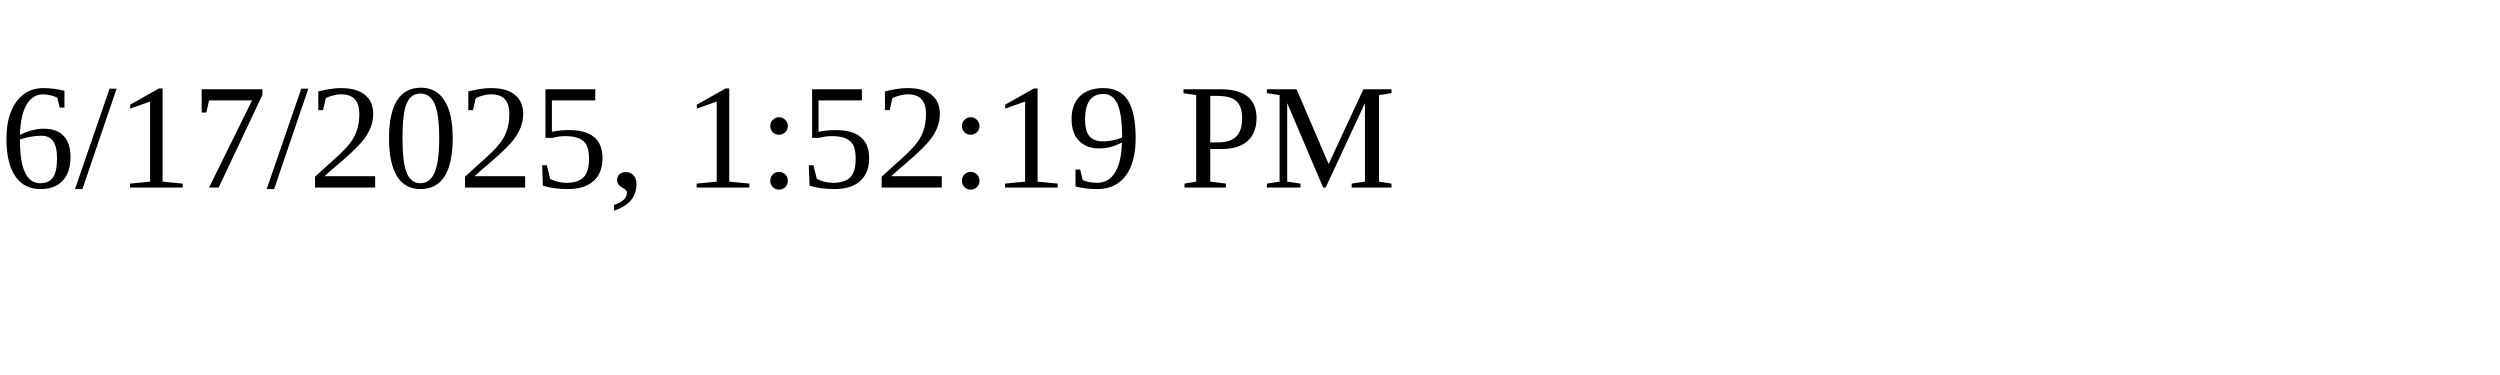
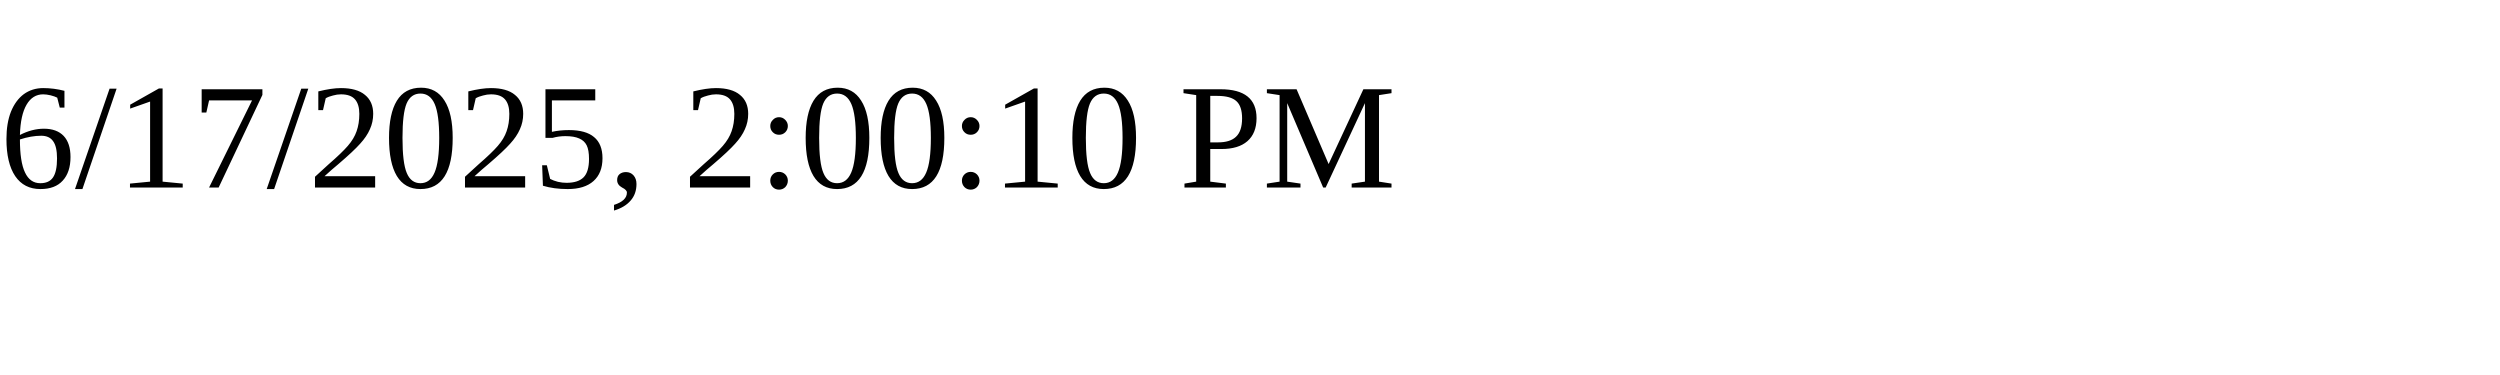
<svg xmlns="http://www.w3.org/2000/svg" height="30" width="200">
-   <text x="0" y="15">6/17/2025, 1:52:19 PM</text>
+   <text x="0" y="15">6/17/2025, 2:00:10 PM</text>
</svg>
